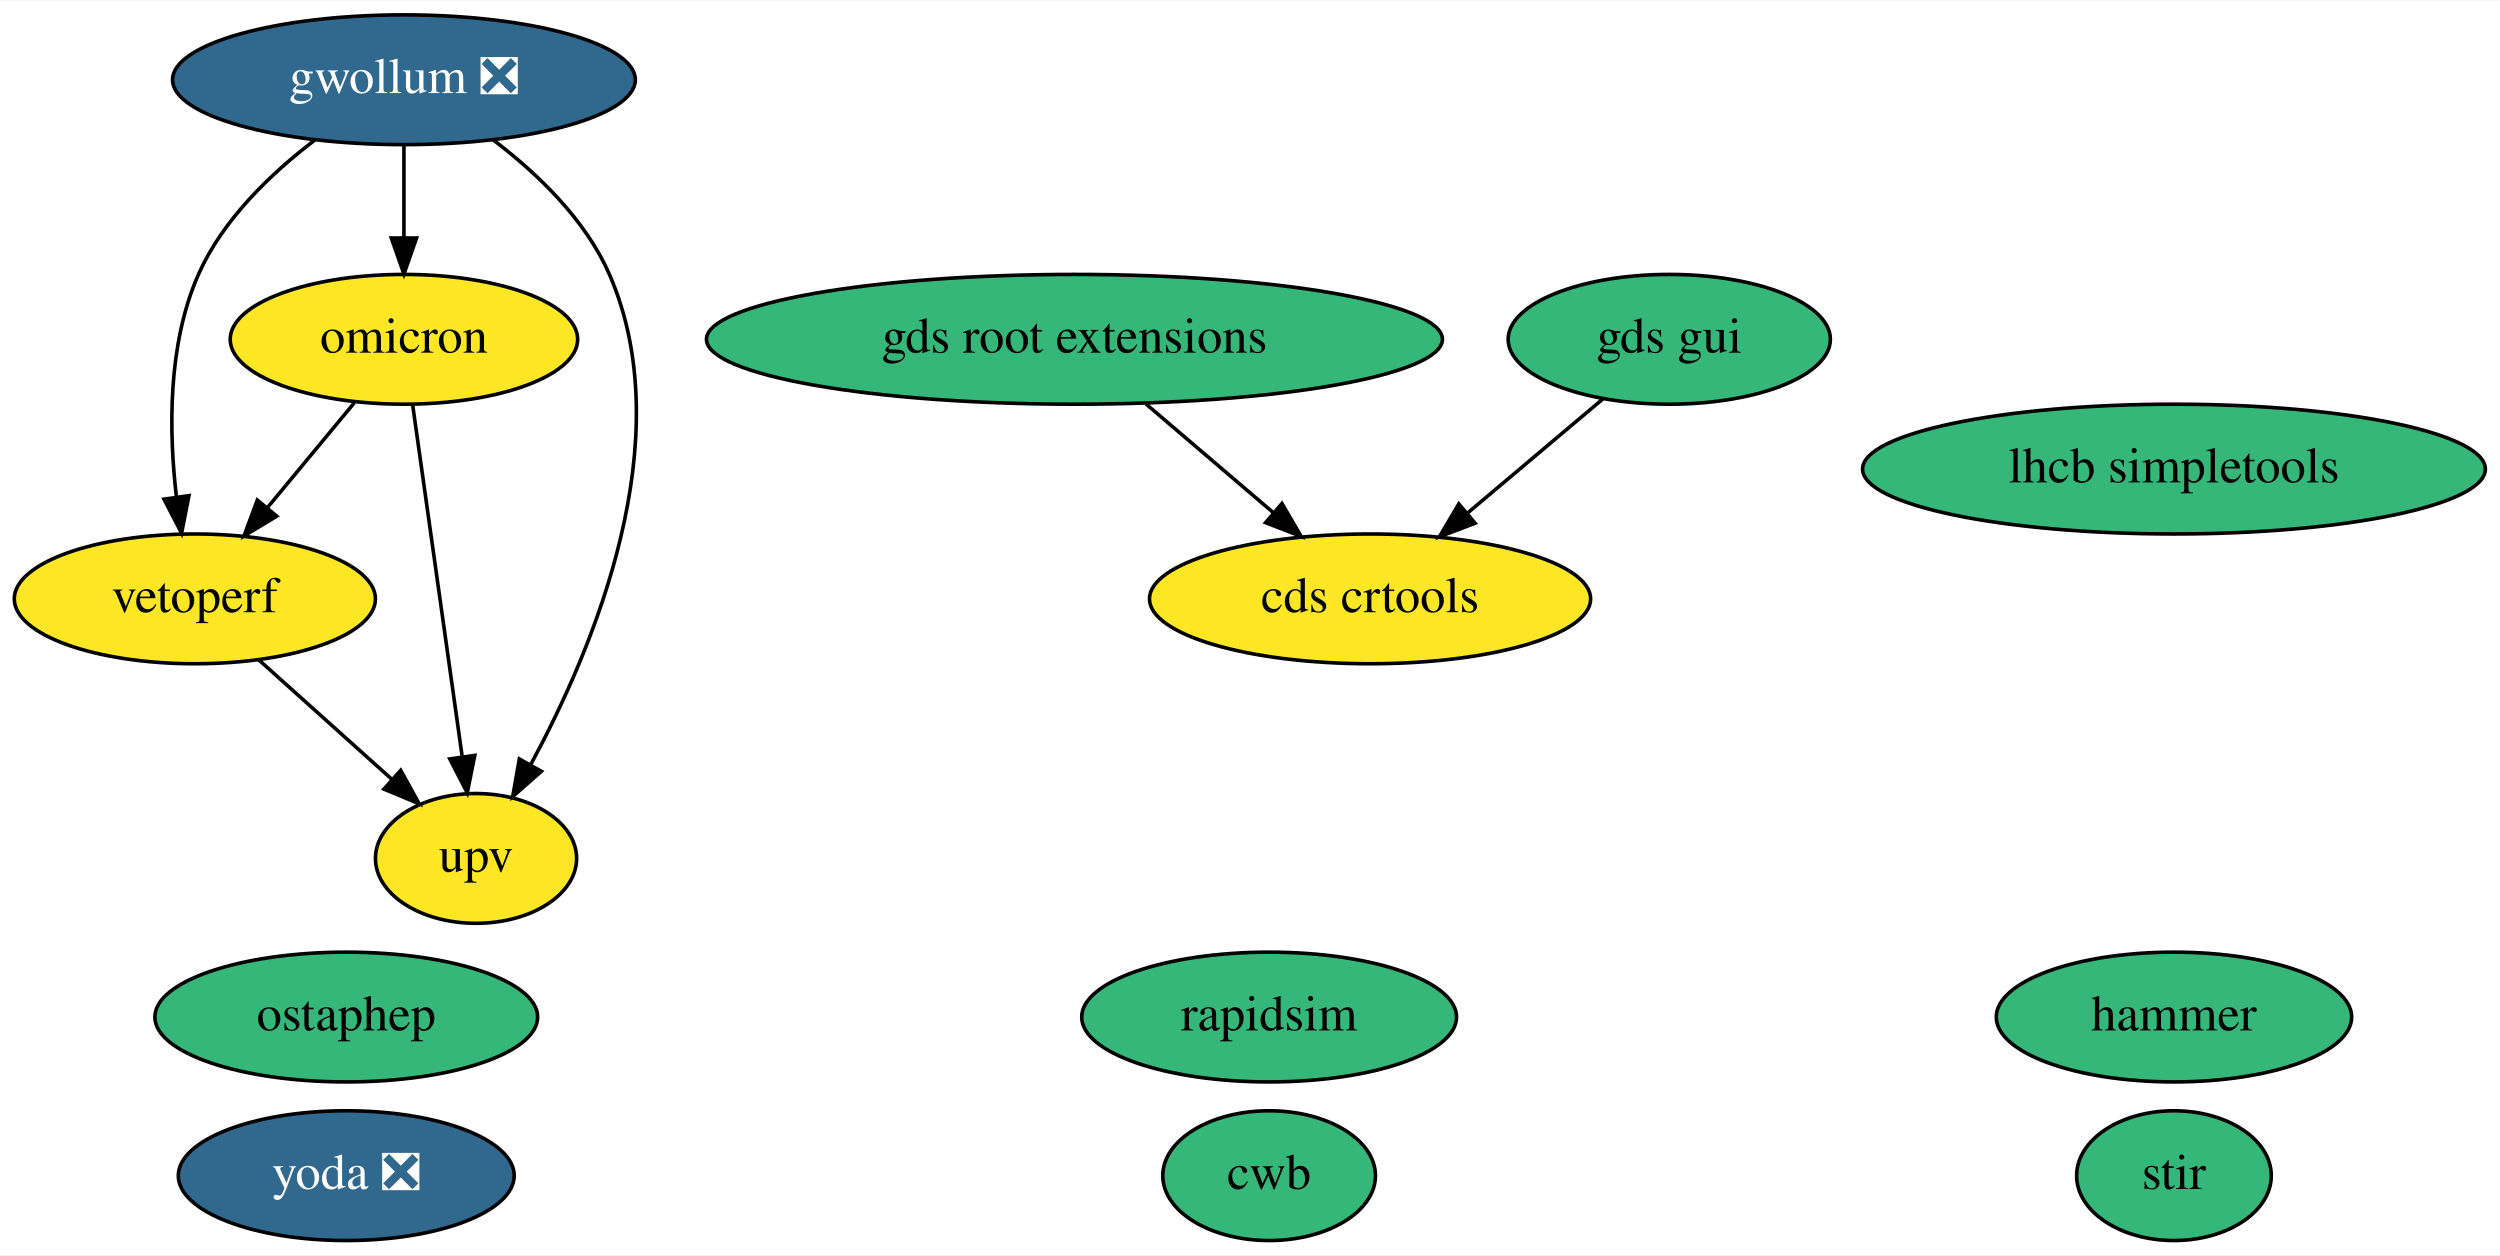
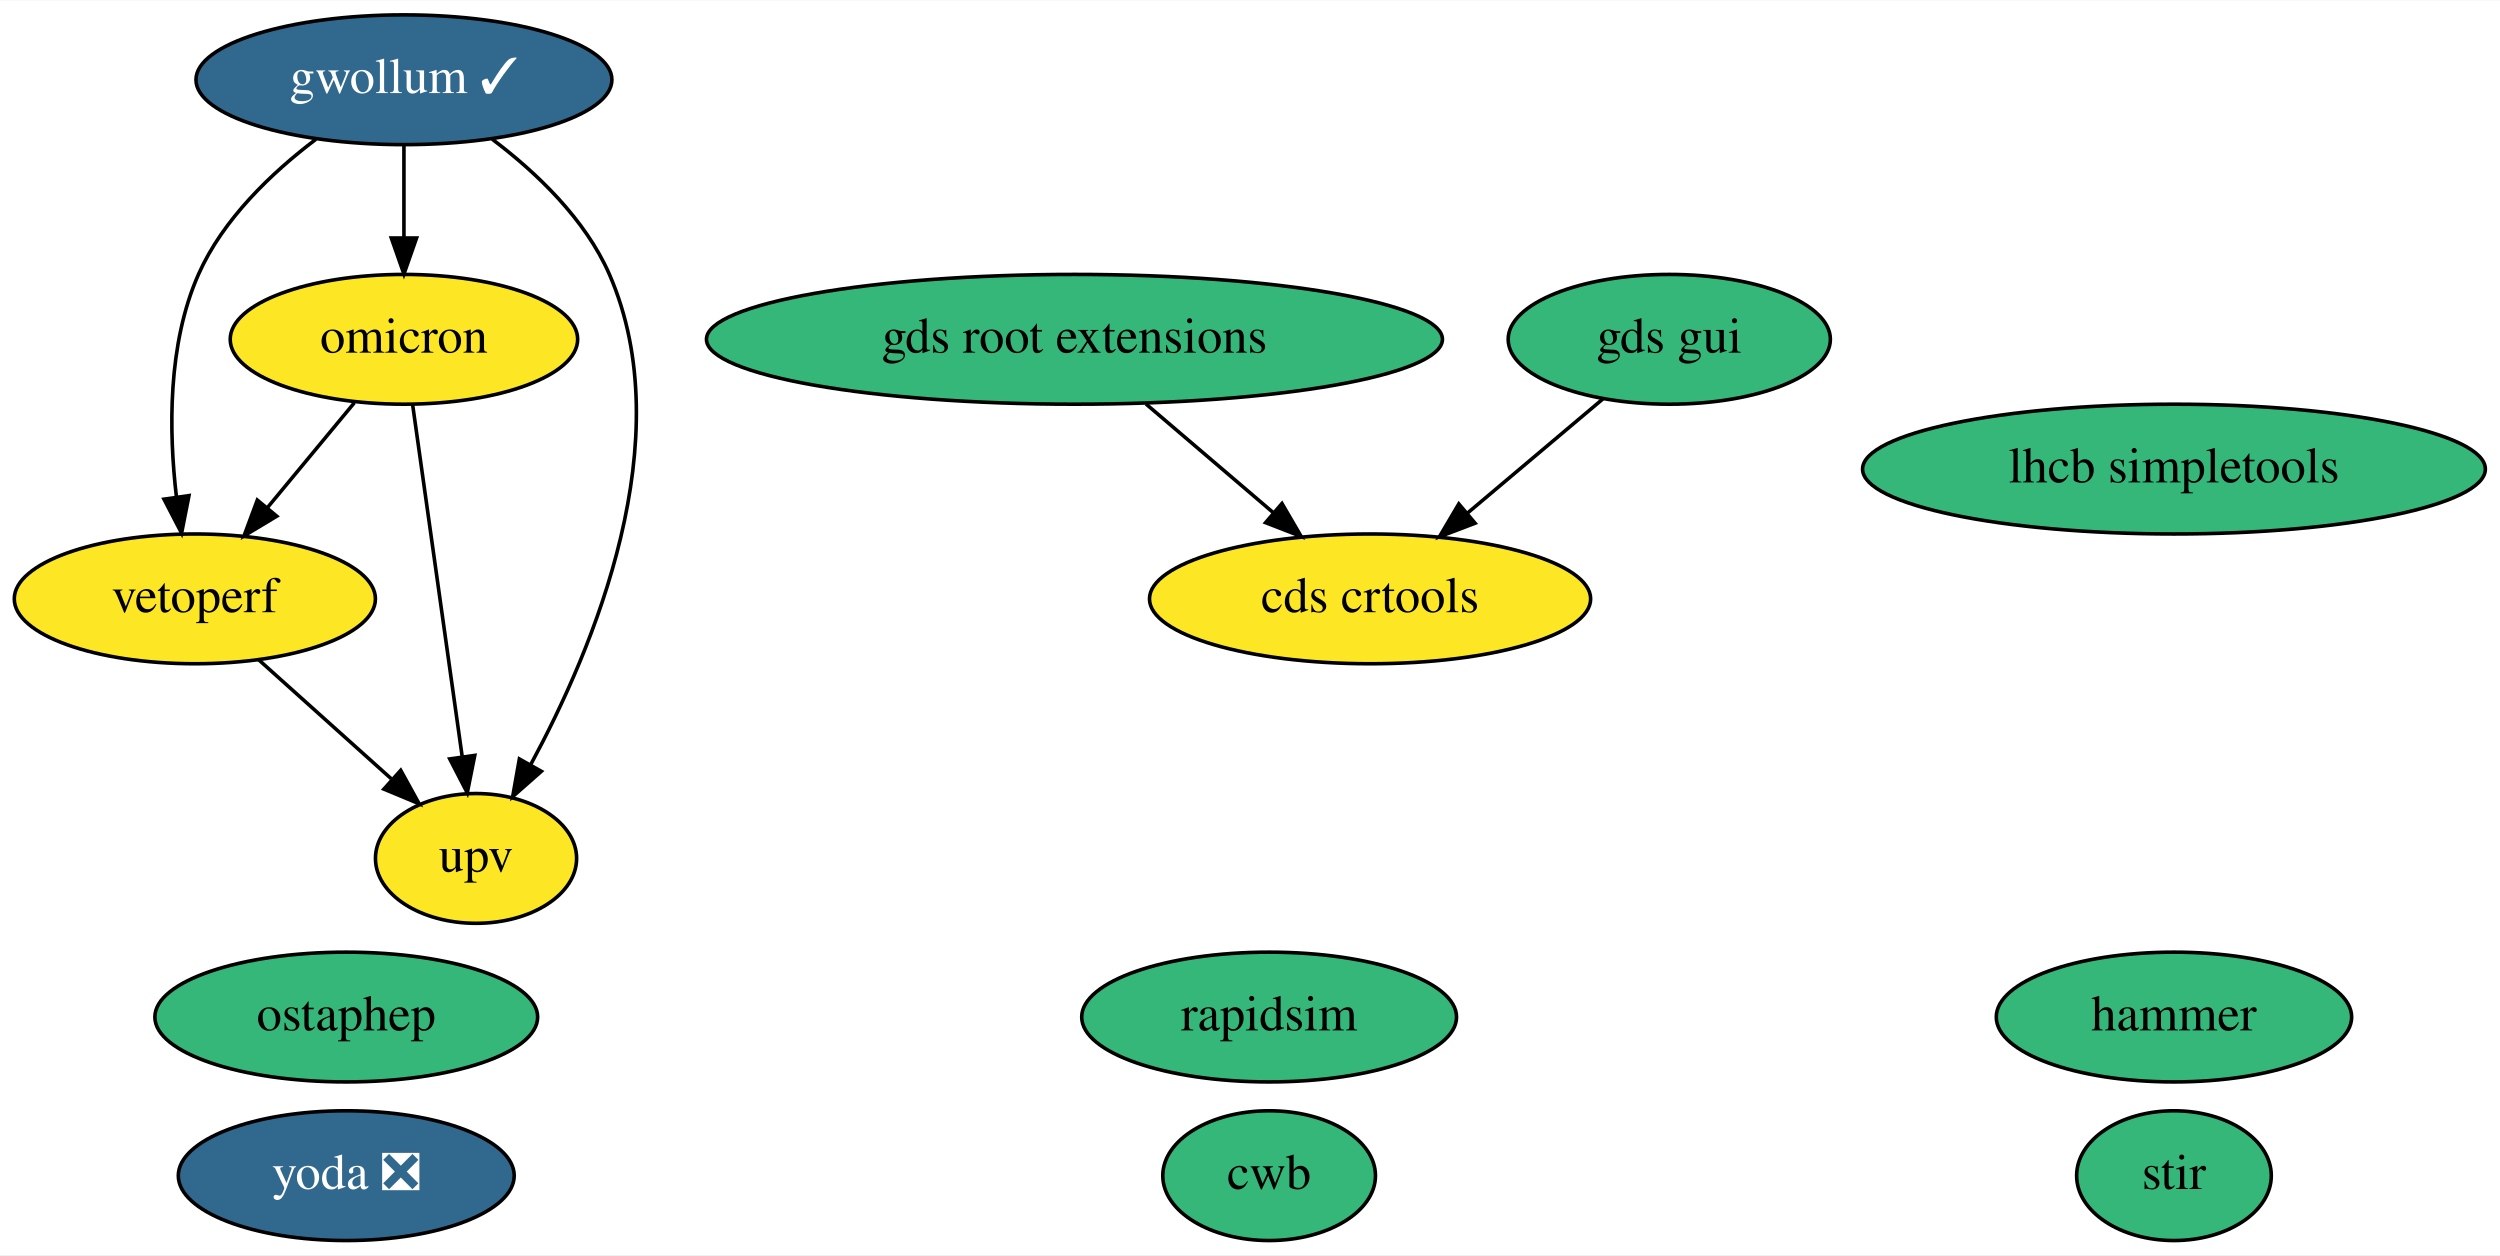
<svg xmlns="http://www.w3.org/2000/svg" xmlns:xlink="http://www.w3.org/1999/xlink" width="693pt" height="348pt" viewBox="0.00 0.00 693.49 348.00">
  <g id="graph0" class="graph" transform="scale(1 1) rotate(0) translate(4 344)">
    <polygon fill="white" stroke="none" points="-4,4 -4,-344 689.49,-344 689.49,4 -4,4" />
    <g id="node1" class="node">
      <g id="a_node1">
        <a xlink:href="https://github.com/conda-forge/stir-feedstock" xlink:title="stir">
          <ellipse fill="#35b779" stroke="black" cx="599.05" cy="-18" rx="27" ry="18" />
          <text text-anchor="middle" x="599.05" y="-14.3" font-family="Times,serif" font-size="14.00">stir</text>
        </a>
      </g>
    </g>
    <g id="node2" class="node">
      <g id="a_node2">
        <a xlink:href="https://github.com/conda-forge/rapidsim-feedstock" xlink:title="rapidsim">
          <ellipse fill="#35b779" stroke="black" cx="348.05" cy="-62" rx="51.99" ry="18" />
          <text text-anchor="middle" x="348.05" y="-58.3" font-family="Times,serif" font-size="14.00">rapidsim</text>
        </a>
      </g>
    </g>
    <g id="node3" class="node">
      <g id="a_node3">
        <a xlink:href="https://github.com/conda-forge/ostaphep-feedstock" xlink:title="ostaphep">
          <ellipse fill="#35b779" stroke="black" cx="92.05" cy="-62" rx="53.09" ry="18" />
          <text text-anchor="middle" x="92.05" y="-58.3" font-family="Times,serif" font-size="14.00">ostaphep</text>
        </a>
      </g>
    </g>
    <g id="node4" class="node">
      <g id="a_node4">
        <a xlink:href="https://github.com/conda-forge/lhcb-simpletools-feedstock" xlink:title="lhcb simpletools">
          <ellipse fill="#35b779" stroke="black" cx="599.05" cy="-214" rx="86.38" ry="18" />
          <text text-anchor="middle" x="599.05" y="-210.3" font-family="Times,serif" font-size="14.00">lhcb simpletools</text>
        </a>
      </g>
    </g>
    <g id="node5" class="node">
      <g id="a_node5">
-         <a xlink:href="https://github.com/conda-forge/gwollum-feedstock/pull/38" xlink:title="gwollum ❎">
-           <ellipse fill="#31688e" stroke="black" cx="108.05" cy="-322" rx="64.19" ry="18" />
-           <text text-anchor="middle" x="108.05" y="-318.3" font-family="Times,serif" font-size="14.00" fill="white">gwollum ❎</text>
+         <a xlink:href="https://github.com/conda-forge/gwollum-feedstock/pull/38" xlink:title="gwollum ✓">
+           <ellipse fill="#31688e" stroke="black" cx="108.05" cy="-322" rx="57.69" ry="18" />
+           <text text-anchor="middle" x="108.05" y="-318.3" font-family="Times,serif" font-size="14.00" fill="white">gwollum ✓</text>
        </a>
      </g>
    </g>
    <g id="node6" class="node">
      <g id="a_node6">
        <a xlink:href="https://github.com/conda-forge/omicron-feedstock" xlink:title="omicron">
          <ellipse fill="#fde725" stroke="black" cx="108.05" cy="-250" rx="48.19" ry="18" />
          <text text-anchor="middle" x="108.05" y="-246.3" font-family="Times,serif" font-size="14.00">omicron</text>
        </a>
      </g>
    </g>
    <g id="edge1" class="edge">
      <path fill="none" stroke="black" d="M108.05,-303.7C108.05,-295.98 108.05,-286.71 108.05,-278.11" />
      <polygon fill="black" stroke="black" points="111.55,-278.1 108.05,-268.1 104.55,-278.1 111.55,-278.1" />
    </g>
    <g id="node12" class="node">
      <g id="a_node12">
        <a xlink:href="https://github.com/conda-forge/vetoperf-feedstock" xlink:title="vetoperf">
          <ellipse fill="#fde725" stroke="black" cx="50.05" cy="-178" rx="50.09" ry="18" />
          <text text-anchor="middle" x="50.05" y="-174.3" font-family="Times,serif" font-size="14.00">vetoperf</text>
        </a>
      </g>
    </g>
    <g id="edge3" class="edge">
-       <path fill="none" stroke="black" d="M83.32,-305.26C71.19,-296.03 57.77,-283.2 51.05,-268 42.48,-248.63 42.8,-224.48 44.95,-206.23" />
+       <path fill="none" stroke="black" d="M83.62,-305.48C71.41,-296.24 57.82,-283.32 51.05,-268 42.48,-248.63 42.8,-224.48 44.95,-206.23" />
      <polygon fill="black" stroke="black" points="48.42,-206.64 46.37,-196.24 41.49,-205.65 48.42,-206.64" />
    </g>
    <g id="node13" class="node">
      <g id="a_node13">
        <a xlink:href="https://github.com/conda-forge/upv-feedstock" xlink:title="upv">
          <ellipse fill="#fde725" stroke="black" cx="128.05" cy="-106" rx="27.9" ry="18" />
          <text text-anchor="middle" x="128.05" y="-102.3" font-family="Times,serif" font-size="14.00">upv</text>
        </a>
      </g>
    </g>
    <g id="edge2" class="edge">
-       <path fill="none" stroke="black" d="M132.84,-305.29C144.99,-296.07 158.41,-283.24 165.05,-268 184.96,-222.29 160.77,-164.42 143.19,-131.98" />
+       <path fill="none" stroke="black" d="M132.54,-305.51C144.77,-296.28 158.35,-283.36 165.05,-268 184.96,-222.29 160.77,-164.42 143.19,-131.98" />
      <polygon fill="black" stroke="black" points="146.17,-130.16 138.22,-123.15 140.07,-133.59 146.17,-130.16" />
    </g>
    <g id="edge5" class="edge">
      <path fill="none" stroke="black" d="M94.3,-232.41C87.08,-223.69 78.09,-212.85 70.1,-203.21" />
      <polygon fill="black" stroke="black" points="72.77,-200.94 63.69,-195.47 67.38,-205.4 72.77,-200.94" />
    </g>
    <g id="edge4" class="edge">
      <path fill="none" stroke="black" d="M110.46,-231.87C113.87,-207.67 120.13,-163.21 124.19,-134.39" />
      <polygon fill="black" stroke="black" points="127.7,-134.58 125.62,-124.19 120.76,-133.6 127.7,-134.58" />
    </g>
    <g id="node7" class="node">
      <g id="a_node7">
        <a xlink:href="https://github.com/conda-forge/hammer-feedstock" xlink:title="hammer">
          <ellipse fill="#35b779" stroke="black" cx="599.05" cy="-62" rx="49.29" ry="18" />
          <text text-anchor="middle" x="599.05" y="-58.3" font-family="Times,serif" font-size="14.00">hammer</text>
        </a>
      </g>
    </g>
    <g id="node8" class="node">
      <g id="a_node8">
        <a xlink:href="https://github.com/conda-forge/yoda-feedstock/pull/25" xlink:title="yoda ❎">
          <ellipse fill="#31688e" stroke="black" cx="92.05" cy="-18" rx="46.59" ry="18" />
          <text text-anchor="middle" x="92.05" y="-14.3" font-family="Times,serif" font-size="14.00" fill="white">yoda ❎</text>
        </a>
      </g>
    </g>
    <g id="node9" class="node">
      <g id="a_node9">
        <a xlink:href="https://github.com/conda-forge/gds-root-extensions-feedstock" xlink:title="gds root extensions">
          <ellipse fill="#35b779" stroke="black" cx="294.05" cy="-250" rx="102.08" ry="18" />
          <text text-anchor="middle" x="294.05" y="-246.3" font-family="Times,serif" font-size="14.00">gds root extensions</text>
        </a>
      </g>
    </g>
    <g id="node11" class="node">
      <g id="a_node11">
        <a xlink:href="https://github.com/conda-forge/cds-crtools-feedstock" xlink:title="cds crtools">
          <ellipse fill="#fde725" stroke="black" cx="376.05" cy="-178" rx="61.19" ry="18" />
          <text text-anchor="middle" x="376.05" y="-174.3" font-family="Times,serif" font-size="14.00">cds crtools</text>
        </a>
      </g>
    </g>
    <g id="edge6" class="edge">
      <path fill="none" stroke="black" d="M313.9,-232.05C324.52,-222.98 337.77,-211.68 349.29,-201.84" />
      <polygon fill="black" stroke="black" points="351.61,-204.46 356.94,-195.31 347.06,-199.14 351.61,-204.46" />
    </g>
    <g id="node10" class="node">
      <g id="a_node10">
        <a xlink:href="https://github.com/conda-forge/gds-gui-feedstock" xlink:title="gds gui">
          <ellipse fill="#35b779" stroke="black" cx="459.05" cy="-250" rx="44.69" ry="18" />
          <text text-anchor="middle" x="459.05" y="-246.3" font-family="Times,serif" font-size="14.00">gds gui</text>
        </a>
      </g>
    </g>
    <g id="edge7" class="edge">
      <path fill="none" stroke="black" d="M440.63,-233.46C429.58,-224.15 415.33,-212.13 403.03,-201.76" />
      <polygon fill="black" stroke="black" points="405.18,-198.99 395.28,-195.22 400.67,-204.34 405.18,-198.99" />
    </g>
    <g id="edge8" class="edge">
      <path fill="none" stroke="black" d="M67.74,-161.12C78.63,-151.35 92.7,-138.72 104.52,-128.11" />
      <polygon fill="black" stroke="black" points="107.16,-130.44 112.27,-121.16 102.49,-125.23 107.16,-130.44" />
    </g>
    <g id="node14" class="node">
      <g id="a_node14">
        <a xlink:href="https://github.com/conda-forge/cwb-feedstock" xlink:title="cwb">
          <ellipse fill="#35b779" stroke="black" cx="348.05" cy="-18" rx="29.5" ry="18" />
          <text text-anchor="middle" x="348.05" y="-14.3" font-family="Times,serif" font-size="14.00">cwb</text>
        </a>
      </g>
    </g>
  </g>
</svg>
